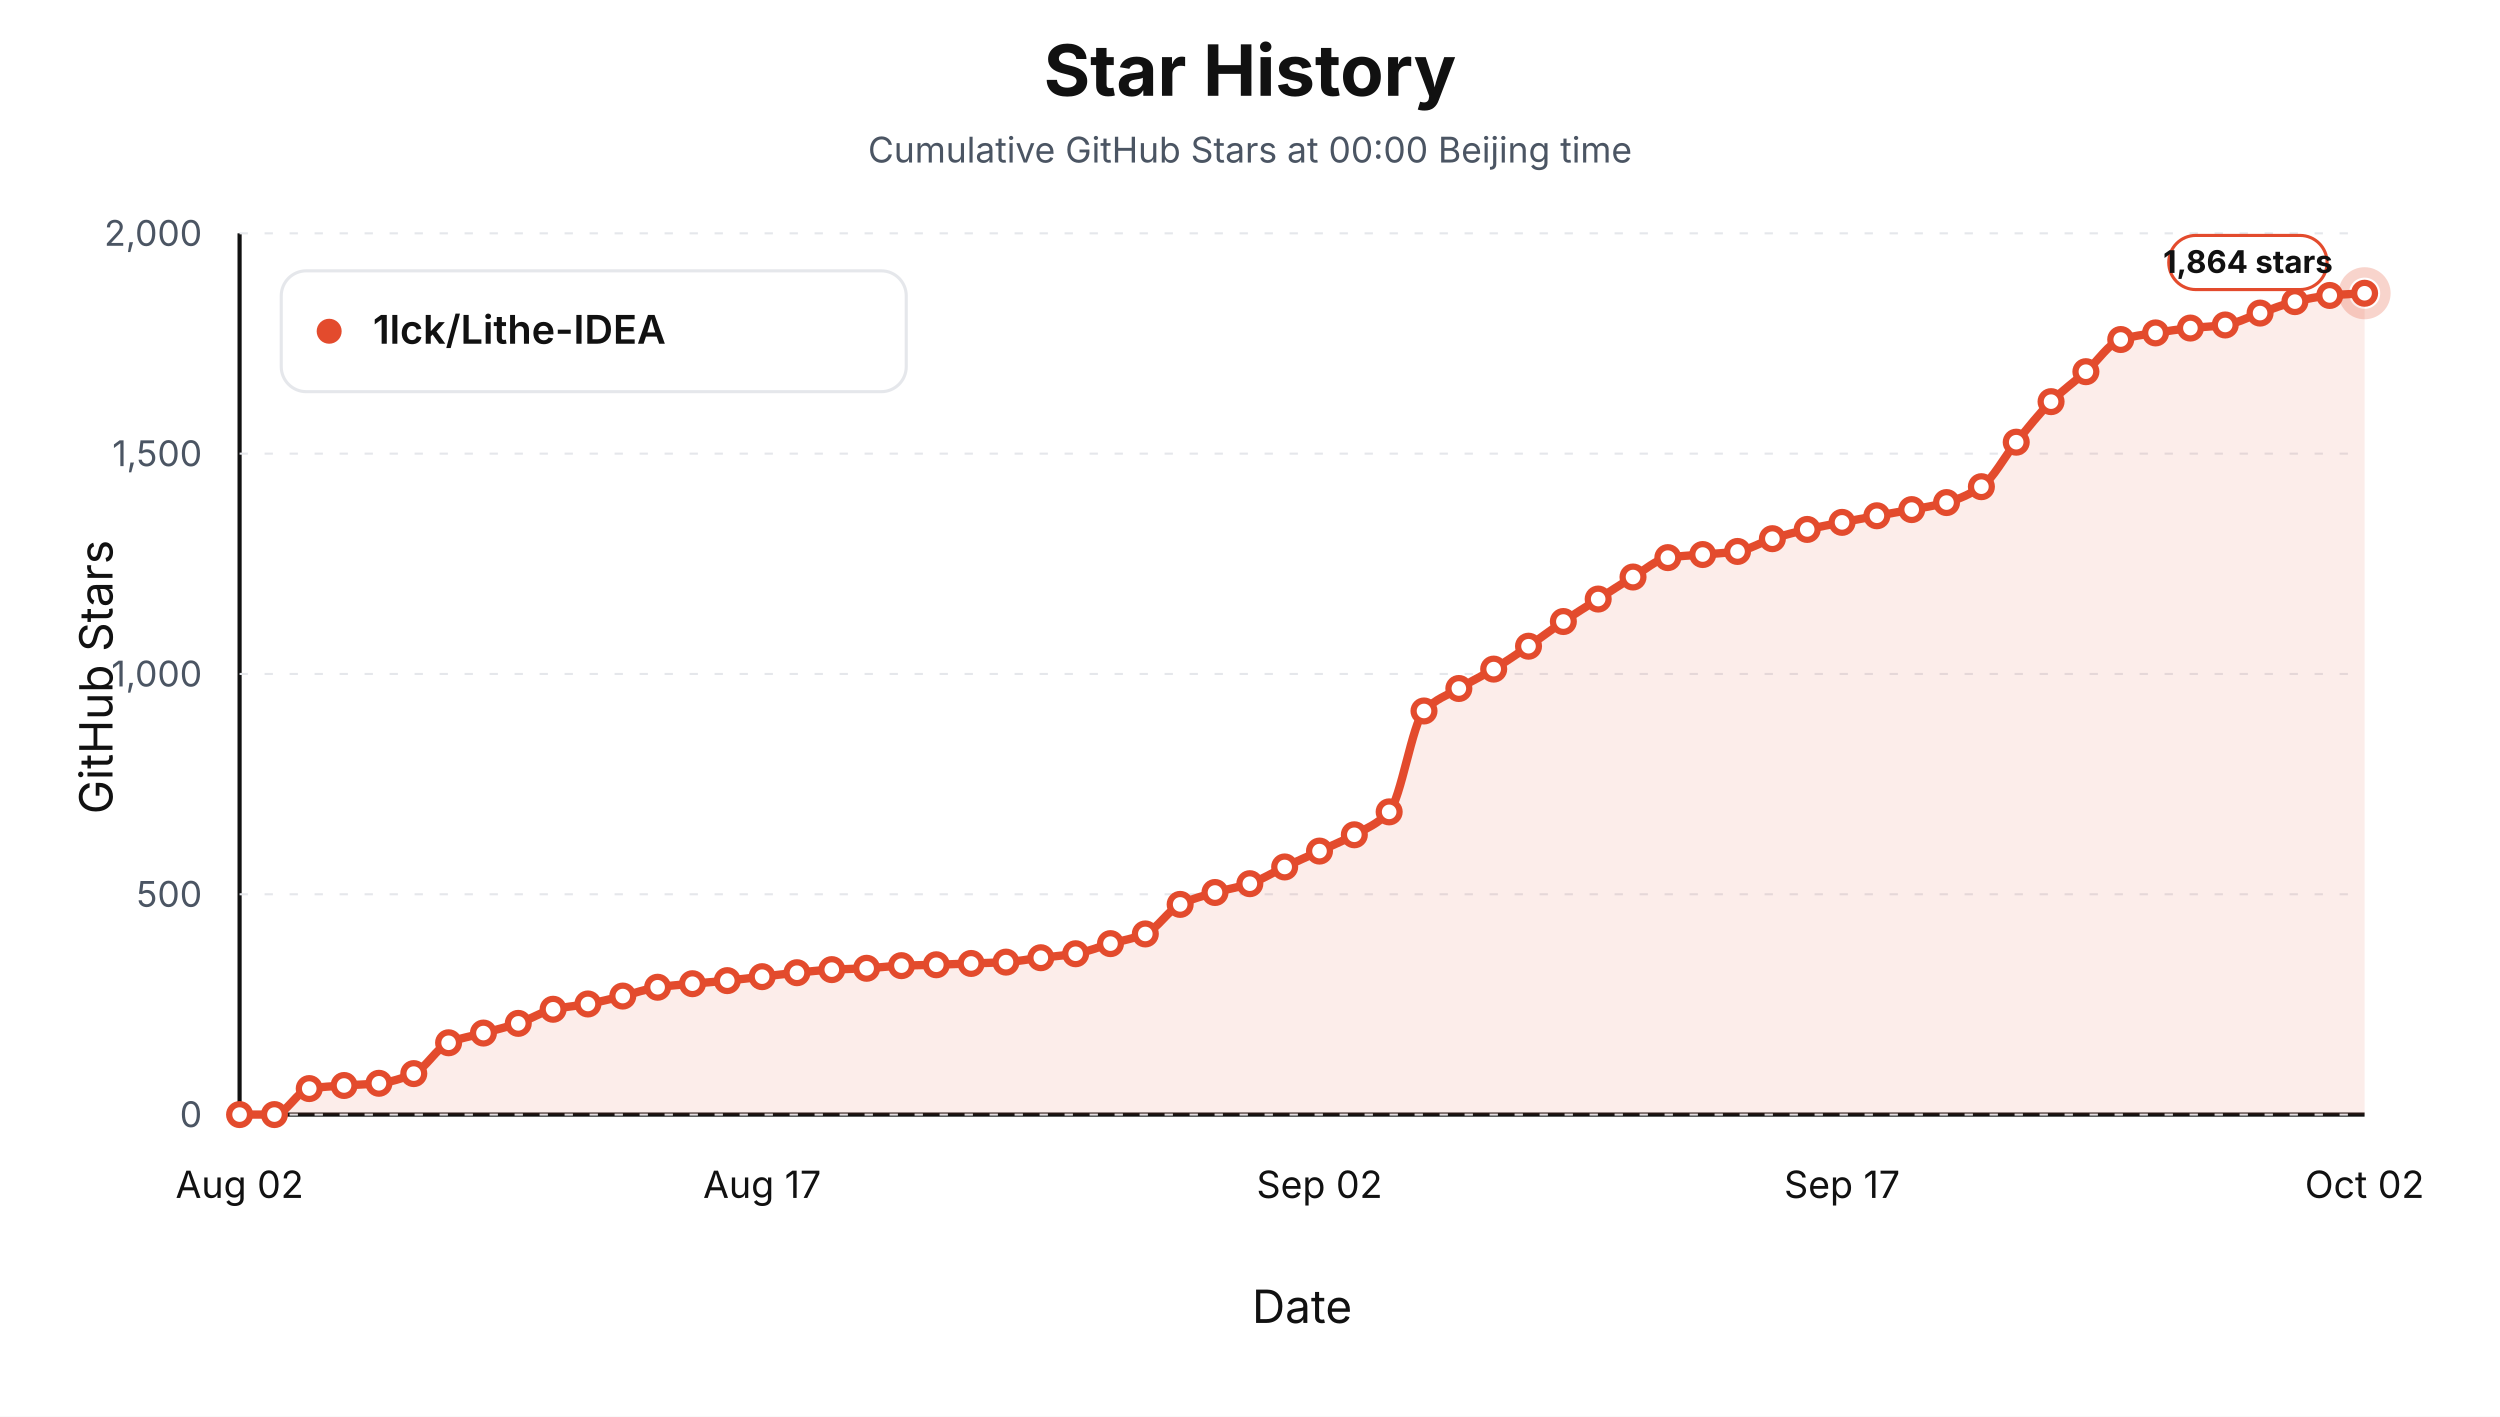
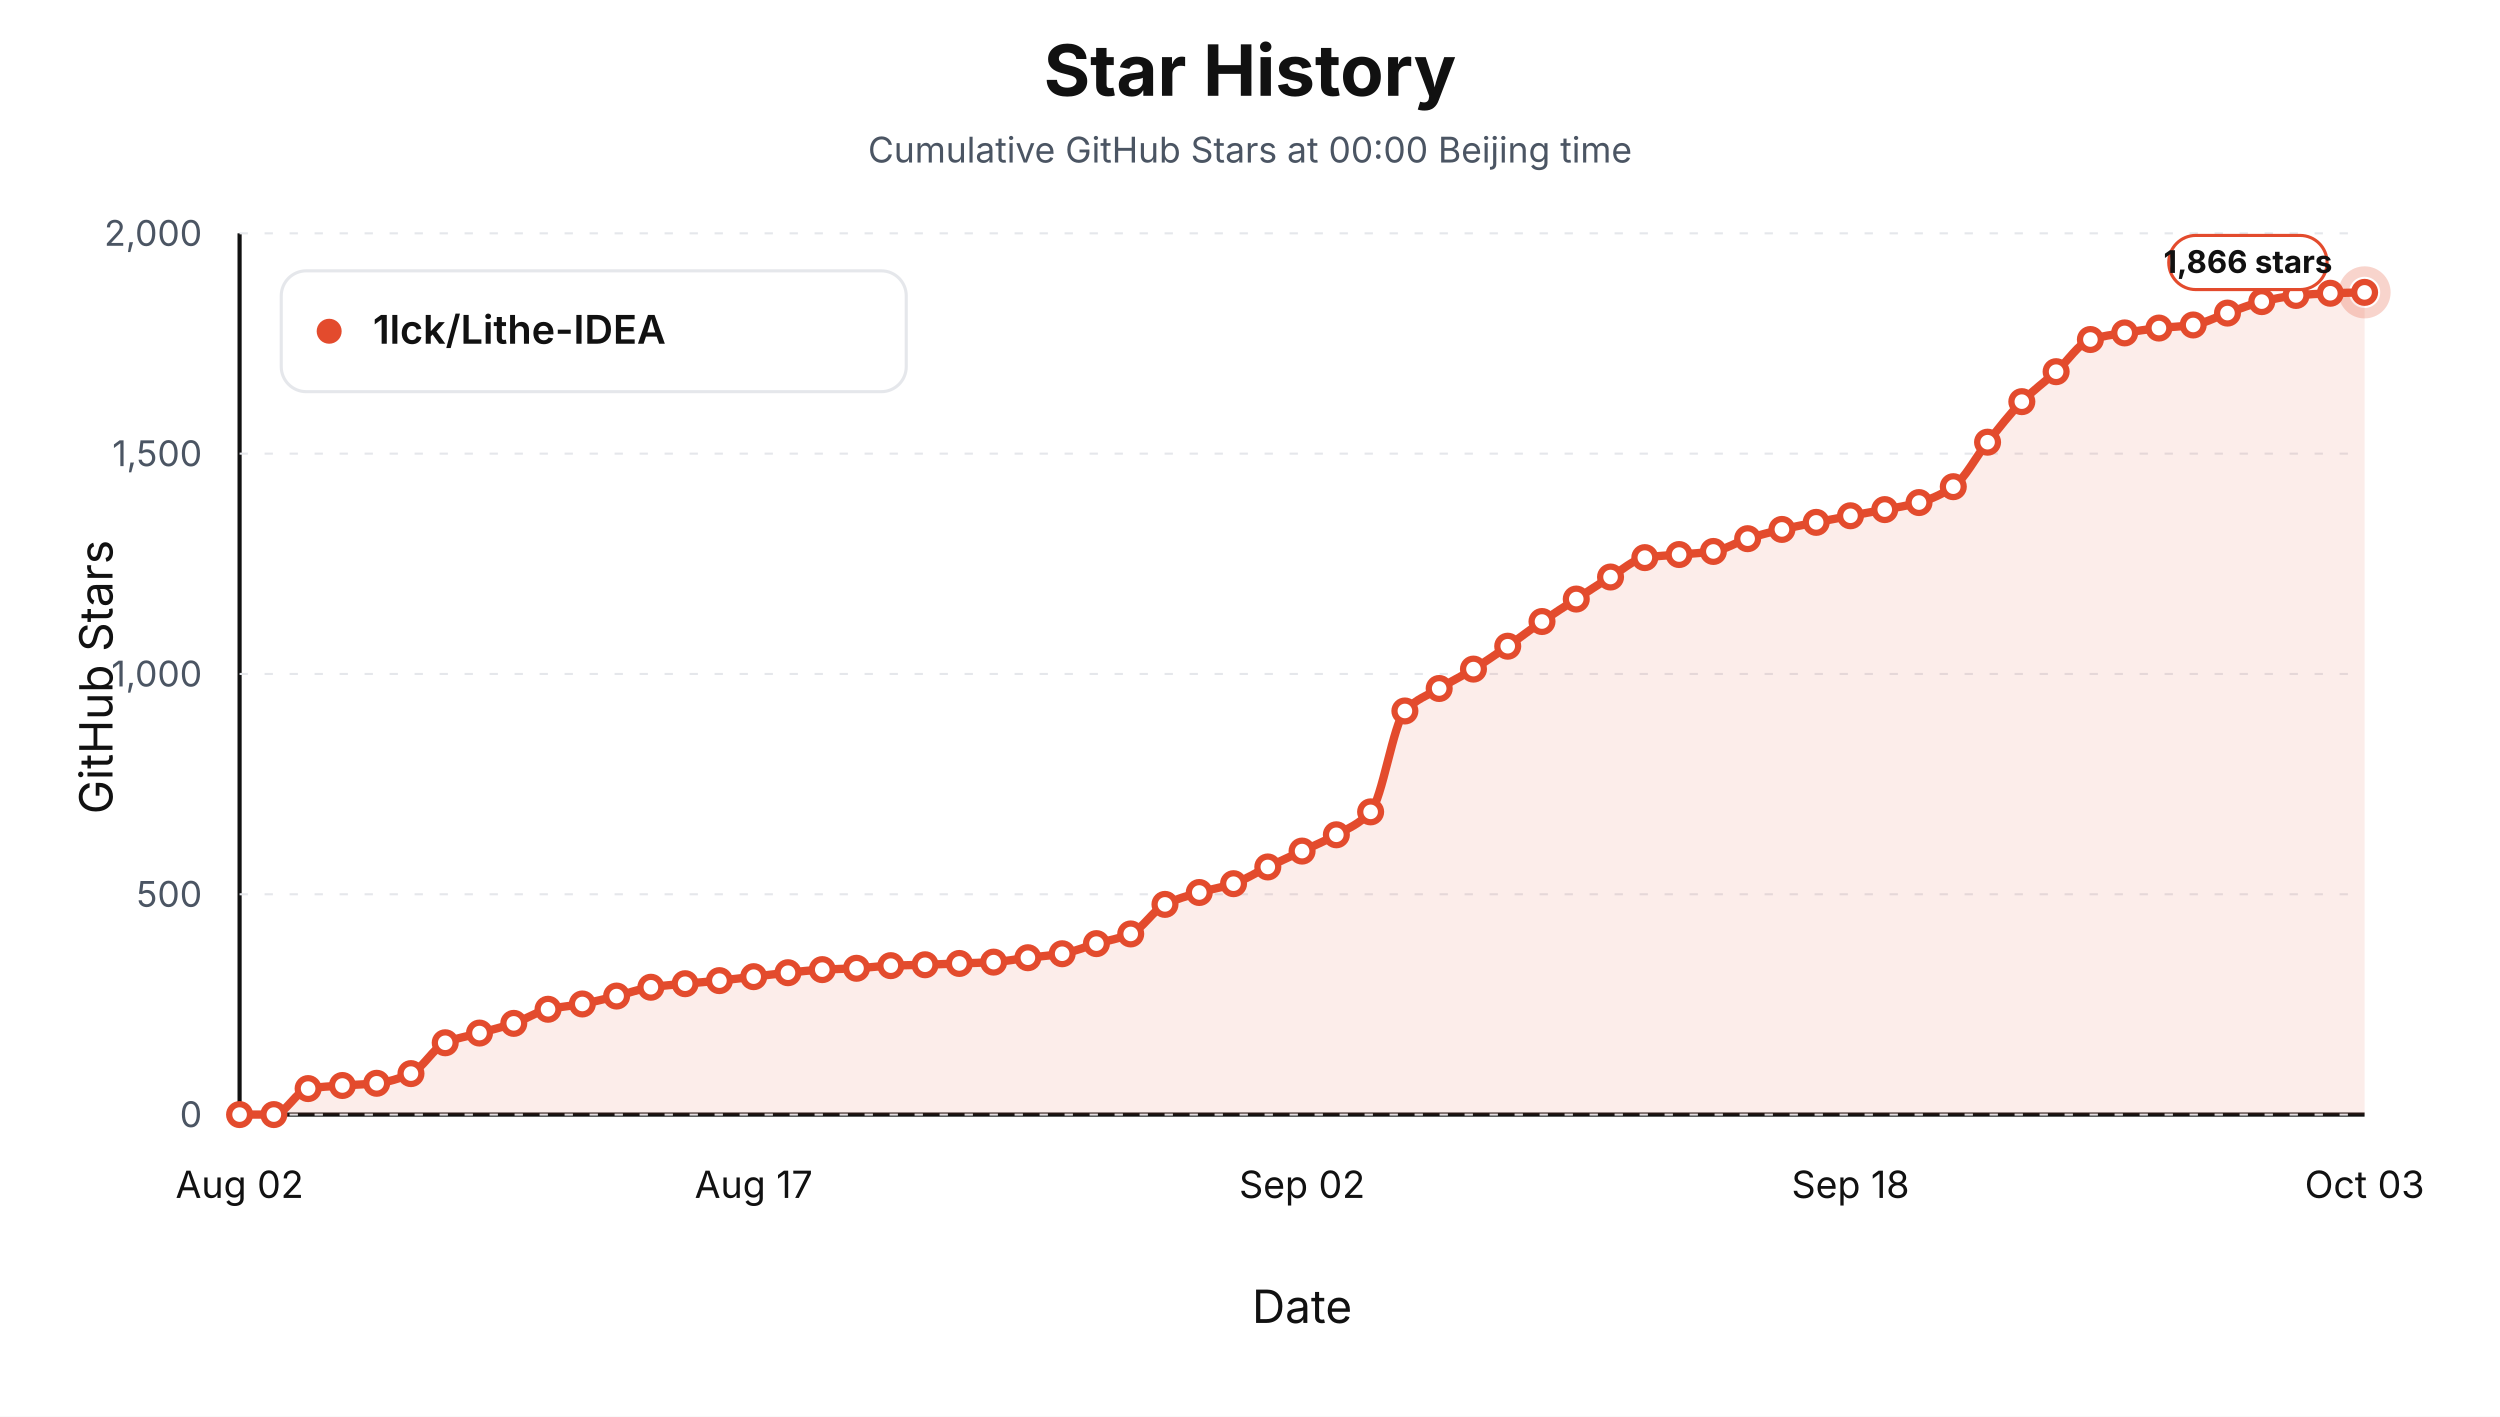
<svg xmlns="http://www.w3.org/2000/svg" viewBox="0 0 1200 680" role="img" aria-label="Star history at Beijing midnight for 1lck/Lithe-IDEA">
  <style>text { font-family: -apple-system, BlinkMacSystemFont, "Segoe UI", sans-serif; letter-spacing: 0; }</style>
  <rect width="1200" height="680" fill="#ffffff" />
  <text x="600.00" y="46.00" text-anchor="middle" font-size="34" font-weight="700" fill="#111111">Star History</text>
  <text x="600.00" y="78.00" text-anchor="middle" font-size="17" fill="#4b5563">Cumulative GitHub Stars at 00:00 Beijing time</text>
  <line x1="115" y1="535" x2="1135" y2="535" stroke="#111111" stroke-width="2" />
  <line x1="115" y1="112" x2="115" y2="535" stroke="#111111" stroke-width="2" />
  <text x="54.00" y="325.00" text-anchor="middle" transform="rotate(-90 54 325)" font-size="22" fill="#111111">GitHub Stars</text>
  <text x="625.00" y="635.00" text-anchor="middle" font-size="22" fill="#111111">Date</text>
  <line x1="115" y1="535.00" x2="1135" y2="535.00" stroke="#e5e7eb" stroke-width="1" stroke-dasharray="4 8" />
  <text x="97.00" y="541.00" text-anchor="end" font-size="17" fill="#4b5563">0</text>
  <line x1="115" y1="429.25" x2="1135" y2="429.25" stroke="#e5e7eb" stroke-width="1" stroke-dasharray="4 8" />
  <text x="97.00" y="435.25" text-anchor="end" font-size="17" fill="#4b5563">500</text>
  <line x1="115" y1="323.50" x2="1135" y2="323.50" stroke="#e5e7eb" stroke-width="1" stroke-dasharray="4 8" />
  <text x="97.00" y="329.50" text-anchor="end" font-size="17" fill="#4b5563">1,000</text>
  <line x1="115" y1="217.75" x2="1135" y2="217.75" stroke="#e5e7eb" stroke-width="1" stroke-dasharray="4 8" />
  <text x="97.00" y="223.75" text-anchor="end" font-size="17" fill="#4b5563">1,500</text>
  <line x1="115" y1="112.00" x2="1135" y2="112.00" stroke="#e5e7eb" stroke-width="1" stroke-dasharray="4 8" />
  <text x="97.00" y="118.00" text-anchor="end" font-size="17" fill="#4b5563">2,000</text>
  <text x="115.00" y="575.00" text-anchor="middle" font-size="18" fill="#111111">Aug 02</text>
-   <text x="365.82" y="575.00" text-anchor="middle" font-size="18" fill="#111111">Aug 17</text>
-   <text x="633.36" y="575.00" text-anchor="middle" font-size="18" fill="#111111">Sep 02</text>
-   <text x="884.18" y="575.00" text-anchor="middle" font-size="18" fill="#111111">Sep 17</text>
-   <text x="1135.00" y="575.00" text-anchor="middle" font-size="18" fill="#111111">Oct 02</text>
-   <path d="M 115.00,535.00 L 115.00,535.00 C 120.57,535.00 126.15,535.00 131.72,535.00 C 137.30,535.00 142.87,523.40 148.44,522.52 C 154.02,521.64 159.59,521.45 165.16,521.04 C 170.74,520.63 176.31,520.56 181.89,519.98 C 187.46,519.41 193.03,517.69 198.61,515.33 C 204.18,512.97 209.75,502.89 215.33,500.53 C 220.90,498.17 226.48,497.42 232.05,495.87 C 237.62,494.32 243.20,493.06 248.77,491.22 C 254.34,489.38 259.92,485.68 265.49,484.45 C 271.07,483.22 276.64,482.93 282.21,481.91 C 287.79,480.90 293.36,479.44 298.93,478.11 C 304.51,476.77 310.08,474.68 315.66,473.88 C 321.23,473.07 326.80,472.71 332.38,472.18 C 337.95,471.66 343.52,471.26 349.10,470.70 C 354.67,470.15 360.25,469.44 365.82,468.80 C 371.39,468.17 376.97,467.45 382.54,466.90 C 388.11,466.34 393.69,465.71 399.26,465.42 C 404.84,465.12 410.41,465.06 415.98,464.78 C 421.56,464.50 427.13,463.72 432.70,463.51 C 438.28,463.30 443.85,463.26 449.43,463.09 C 455.00,462.92 460.57,462.67 466.15,462.46 C 471.72,462.24 477.30,462.15 482.87,461.82 C 488.44,461.50 494.02,460.37 499.59,459.71 C 505.16,459.04 510.74,458.71 516.31,457.80 C 521.89,456.89 527.46,454.52 533.03,452.94 C 538.61,451.35 544.18,450.62 549.75,448.29 C 555.33,445.95 560.90,436.83 566.48,434.11 C 572.05,431.40 577.62,430.02 583.20,428.40 C 588.77,426.78 594.34,426.02 599.92,424.17 C 605.49,422.33 611.07,418.74 616.64,416.14 C 622.21,413.53 627.79,411.10 633.36,408.52 C 638.93,405.95 644.51,403.75 650.08,400.70 C 655.66,397.65 661.23,395.67 666.80,389.70 C 672.38,383.72 677.95,347.15 683.52,341.27 C 689.10,335.38 694.67,333.81 700.25,330.48 C 705.82,327.15 711.39,324.53 716.97,321.17 C 722.54,317.81 728.11,313.98 733.69,310.18 C 739.26,306.37 744.84,302.10 750.41,298.33 C 755.98,294.57 761.56,291.10 767.13,287.55 C 772.70,283.99 778.28,280.27 783.85,276.97 C 789.43,273.67 795.00,268.52 800.57,267.66 C 806.15,266.81 811.72,266.68 817.30,266.18 C 822.87,265.69 828.44,265.50 834.02,264.70 C 839.59,263.91 845.16,260.29 850.74,258.57 C 856.31,256.85 861.89,255.41 867.46,254.13 C 873.03,252.85 878.61,251.84 884.18,250.74 C 889.75,249.65 895.33,248.59 900.90,247.57 C 906.48,246.55 912.05,245.66 917.62,244.61 C 923.20,243.56 928.77,242.79 934.34,241.23 C 939.92,239.66 945.49,237.35 951.07,233.61 C 956.64,229.87 962.21,219.04 967.79,212.25 C 973.36,205.46 978.93,198.31 984.51,192.79 C 990.08,187.28 995.66,183.38 1001.23,178.41 C 1006.80,173.45 1012.38,164.73 1017.95,162.97 C 1023.52,161.22 1029.10,160.69 1034.67,159.80 C 1040.25,158.90 1045.82,158.08 1051.39,157.47 C 1056.97,156.87 1062.54,156.78 1068.11,155.99 C 1073.69,155.21 1079.26,152.15 1084.84,150.28 C 1090.41,148.41 1095.98,146.07 1101.56,144.78 C 1107.13,143.50 1112.70,142.34 1118.28,141.82 C 1123.85,141.30 1129.43,141.12 1135.00,140.76 L 1135.00,535.00 Z" fill="#e34b2d" fill-opacity="0.10" stroke="none" />
-   <path d="M 115.00,535.00 C 120.57,535.00 126.15,535.00 131.72,535.00 C 137.30,535.00 142.87,523.40 148.44,522.52 C 154.02,521.64 159.59,521.45 165.16,521.04 C 170.74,520.63 176.31,520.56 181.89,519.98 C 187.46,519.41 193.03,517.69 198.61,515.33 C 204.18,512.97 209.75,502.89 215.33,500.53 C 220.90,498.17 226.48,497.42 232.05,495.87 C 237.62,494.32 243.20,493.06 248.77,491.22 C 254.34,489.38 259.92,485.68 265.49,484.45 C 271.07,483.22 276.64,482.93 282.21,481.91 C 287.79,480.90 293.36,479.44 298.93,478.11 C 304.51,476.77 310.08,474.68 315.66,473.88 C 321.23,473.07 326.80,472.71 332.38,472.18 C 337.95,471.66 343.52,471.26 349.10,470.70 C 354.67,470.15 360.25,469.44 365.82,468.80 C 371.39,468.17 376.97,467.45 382.54,466.90 C 388.11,466.34 393.69,465.71 399.26,465.42 C 404.84,465.12 410.41,465.06 415.98,464.78 C 421.56,464.50 427.13,463.72 432.70,463.51 C 438.28,463.30 443.85,463.26 449.43,463.09 C 455.00,462.92 460.57,462.67 466.15,462.46 C 471.72,462.24 477.30,462.15 482.87,461.82 C 488.44,461.50 494.02,460.37 499.59,459.71 C 505.16,459.04 510.74,458.71 516.31,457.80 C 521.89,456.89 527.46,454.52 533.03,452.94 C 538.61,451.35 544.18,450.62 549.75,448.29 C 555.33,445.95 560.90,436.83 566.48,434.11 C 572.05,431.40 577.62,430.02 583.20,428.40 C 588.77,426.78 594.34,426.02 599.92,424.17 C 605.49,422.33 611.07,418.74 616.64,416.14 C 622.21,413.53 627.79,411.10 633.36,408.52 C 638.93,405.95 644.51,403.75 650.08,400.70 C 655.66,397.65 661.23,395.67 666.80,389.70 C 672.38,383.72 677.95,347.15 683.52,341.27 C 689.10,335.38 694.67,333.81 700.25,330.48 C 705.82,327.15 711.39,324.53 716.97,321.17 C 722.54,317.81 728.11,313.98 733.69,310.18 C 739.26,306.37 744.84,302.10 750.41,298.33 C 755.98,294.57 761.56,291.10 767.13,287.55 C 772.70,283.99 778.28,280.27 783.85,276.97 C 789.43,273.67 795.00,268.52 800.57,267.66 C 806.15,266.81 811.72,266.68 817.30,266.18 C 822.87,265.69 828.44,265.50 834.02,264.70 C 839.59,263.91 845.16,260.29 850.74,258.57 C 856.31,256.85 861.89,255.41 867.46,254.13 C 873.03,252.85 878.61,251.84 884.18,250.74 C 889.75,249.65 895.33,248.59 900.90,247.57 C 906.48,246.55 912.05,245.66 917.62,244.61 C 923.20,243.56 928.77,242.79 934.34,241.23 C 939.92,239.66 945.49,237.35 951.07,233.61 C 956.64,229.87 962.21,219.04 967.79,212.25 C 973.36,205.46 978.93,198.31 984.51,192.79 C 990.08,187.28 995.66,183.38 1001.23,178.41 C 1006.80,173.45 1012.38,164.73 1017.95,162.97 C 1023.52,161.22 1029.10,160.69 1034.67,159.80 C 1040.25,158.90 1045.82,158.08 1051.39,157.47 C 1056.97,156.87 1062.54,156.78 1068.11,155.99 C 1073.69,155.21 1079.26,152.15 1084.84,150.28 C 1090.41,148.41 1095.98,146.07 1101.56,144.78 C 1107.13,143.50 1112.70,142.34 1118.28,141.82 C 1123.85,141.30 1129.43,141.12 1135.00,140.76" fill="none" stroke="#e34b2d" stroke-width="4" stroke-linejoin="round" stroke-linecap="round" />
+   <text x="361.77" y="575.00" text-anchor="middle" font-size="18" fill="#111111">Aug 17</text>
+   <text x="625.00" y="575.00" text-anchor="middle" font-size="18" fill="#111111">Sep 02</text>
+   <text x="888.23" y="575.00" text-anchor="middle" font-size="18" fill="#111111">Sep 18</text>
+   <text x="1135.00" y="575.00" text-anchor="middle" font-size="18" fill="#111111">Oct 03</text>
+   <path d="M 115.00,535.00 L 115.00,535.00 C 120.48,535.00 125.97,535.00 131.45,535.00 C 136.94,535.00 142.42,523.40 147.90,522.52 C 153.39,521.64 158.87,521.45 164.35,521.04 C 169.84,520.63 175.32,520.56 180.81,519.98 C 186.29,519.41 191.77,517.69 197.26,515.33 C 202.74,512.97 208.23,502.89 213.71,500.53 C 219.19,498.17 224.68,497.42 230.16,495.87 C 235.65,494.32 241.13,493.06 246.61,491.22 C 252.10,489.38 257.58,485.68 263.06,484.45 C 268.55,483.22 274.03,482.93 279.52,481.91 C 285.00,480.90 290.48,479.44 295.97,478.11 C 301.45,476.77 306.94,474.68 312.42,473.88 C 317.90,473.07 323.39,472.71 328.87,472.18 C 334.35,471.66 339.84,471.26 345.32,470.70 C 350.81,470.15 356.29,469.44 361.77,468.80 C 367.26,468.17 372.74,467.45 378.23,466.90 C 383.71,466.34 389.19,465.71 394.68,465.42 C 400.16,465.12 405.65,465.06 411.13,464.78 C 416.61,464.50 422.10,463.72 427.58,463.51 C 433.06,463.30 438.55,463.26 444.03,463.09 C 449.52,462.92 455.00,462.67 460.48,462.46 C 465.97,462.24 471.45,462.15 476.94,461.82 C 482.42,461.50 487.90,460.37 493.39,459.71 C 498.87,459.04 504.35,458.71 509.84,457.80 C 515.32,456.89 520.81,454.52 526.29,452.94 C 531.77,451.35 537.26,450.62 542.74,448.29 C 548.23,445.95 553.71,436.83 559.19,434.11 C 564.68,431.40 570.16,430.02 575.65,428.40 C 581.13,426.78 586.61,426.02 592.10,424.17 C 597.58,422.33 603.06,418.74 608.55,416.14 C 614.03,413.53 619.52,411.10 625.00,408.52 C 630.48,405.95 635.97,403.75 641.45,400.70 C 646.94,397.65 652.42,395.67 657.90,389.70 C 663.39,383.72 668.87,347.15 674.35,341.27 C 679.84,335.38 685.32,333.81 690.81,330.48 C 696.29,327.15 701.77,324.53 707.26,321.17 C 712.74,317.81 718.23,313.98 723.71,310.18 C 729.19,306.37 734.68,302.10 740.16,298.33 C 745.65,294.57 751.13,291.10 756.61,287.55 C 762.10,283.99 767.58,280.27 773.06,276.97 C 778.55,273.67 784.03,268.52 789.52,267.66 C 795.00,266.81 800.48,266.68 805.97,266.18 C 811.45,265.69 816.94,265.50 822.42,264.70 C 827.90,263.91 833.39,260.29 838.87,258.57 C 844.35,256.85 849.84,255.41 855.32,254.13 C 860.81,252.85 866.29,251.84 871.77,250.74 C 877.26,249.65 882.74,248.59 888.23,247.57 C 893.71,246.55 899.19,245.66 904.68,244.61 C 910.16,243.56 915.65,242.79 921.13,241.23 C 926.61,239.66 932.10,237.35 937.58,233.61 C 943.06,229.87 948.55,219.04 954.03,212.25 C 959.52,205.46 965.00,198.31 970.48,192.79 C 975.97,187.28 981.45,183.38 986.94,178.41 C 992.42,173.45 997.90,164.73 1003.39,162.97 C 1008.87,161.22 1014.35,160.69 1019.84,159.80 C 1025.32,158.90 1030.81,158.08 1036.29,157.47 C 1041.77,156.87 1047.26,156.78 1052.74,155.99 C 1058.23,155.21 1063.71,152.15 1069.19,150.28 C 1074.68,148.41 1080.16,146.07 1085.65,144.78 C 1091.13,143.50 1096.61,142.34 1102.10,141.82 C 1107.58,141.30 1113.06,140.97 1118.55,140.76 C 1124.03,140.56 1129.52,140.48 1135.00,140.34 L 1135.00,535.00 Z" fill="#e34b2d" fill-opacity="0.10" stroke="none" />
+   <path d="M 115.00,535.00 C 120.48,535.00 125.97,535.00 131.45,535.00 C 136.94,535.00 142.42,523.40 147.90,522.52 C 153.39,521.64 158.87,521.45 164.35,521.04 C 169.84,520.63 175.32,520.56 180.81,519.98 C 186.29,519.41 191.77,517.69 197.26,515.33 C 202.74,512.97 208.23,502.89 213.71,500.53 C 219.19,498.17 224.68,497.42 230.16,495.87 C 235.65,494.32 241.13,493.06 246.61,491.22 C 252.10,489.38 257.58,485.68 263.06,484.45 C 268.55,483.22 274.03,482.93 279.52,481.91 C 285.00,480.90 290.48,479.44 295.97,478.11 C 301.45,476.77 306.94,474.68 312.42,473.88 C 317.90,473.07 323.39,472.71 328.87,472.18 C 334.35,471.66 339.84,471.26 345.32,470.70 C 350.81,470.15 356.29,469.44 361.77,468.80 C 367.26,468.17 372.74,467.45 378.23,466.90 C 383.71,466.34 389.19,465.71 394.68,465.42 C 400.16,465.12 405.65,465.06 411.13,464.78 C 416.61,464.50 422.10,463.72 427.58,463.51 C 433.06,463.30 438.55,463.26 444.03,463.09 C 449.52,462.92 455.00,462.67 460.48,462.46 C 465.97,462.24 471.45,462.15 476.94,461.82 C 482.42,461.50 487.90,460.37 493.39,459.71 C 498.87,459.04 504.35,458.71 509.84,457.80 C 515.32,456.89 520.81,454.52 526.29,452.94 C 531.77,451.35 537.26,450.62 542.74,448.29 C 548.23,445.95 553.71,436.83 559.19,434.11 C 564.68,431.40 570.16,430.02 575.65,428.40 C 581.13,426.78 586.61,426.02 592.10,424.17 C 597.58,422.33 603.06,418.74 608.55,416.14 C 614.03,413.53 619.52,411.10 625.00,408.52 C 630.48,405.95 635.97,403.75 641.45,400.70 C 646.94,397.65 652.42,395.67 657.90,389.70 C 663.39,383.72 668.87,347.15 674.35,341.27 C 679.84,335.38 685.32,333.81 690.81,330.48 C 696.29,327.15 701.77,324.53 707.26,321.17 C 712.74,317.81 718.23,313.98 723.71,310.18 C 729.19,306.37 734.68,302.10 740.16,298.33 C 745.65,294.57 751.13,291.10 756.61,287.55 C 762.10,283.99 767.58,280.27 773.06,276.97 C 778.55,273.67 784.03,268.52 789.52,267.66 C 795.00,266.81 800.48,266.68 805.97,266.18 C 811.45,265.69 816.94,265.50 822.42,264.70 C 827.90,263.91 833.39,260.29 838.87,258.57 C 844.35,256.85 849.84,255.41 855.32,254.13 C 860.81,252.85 866.29,251.84 871.77,250.74 C 877.26,249.65 882.74,248.59 888.23,247.57 C 893.71,246.55 899.19,245.66 904.68,244.61 C 910.16,243.56 915.65,242.79 921.13,241.23 C 926.61,239.66 932.10,237.35 937.58,233.61 C 943.06,229.87 948.55,219.04 954.03,212.25 C 959.52,205.46 965.00,198.31 970.48,192.79 C 975.97,187.28 981.45,183.38 986.94,178.41 C 992.42,173.45 997.90,164.73 1003.39,162.97 C 1008.87,161.22 1014.35,160.69 1019.84,159.80 C 1025.32,158.90 1030.81,158.08 1036.29,157.47 C 1041.77,156.87 1047.26,156.78 1052.74,155.99 C 1058.23,155.21 1063.71,152.15 1069.19,150.28 C 1074.68,148.41 1080.16,146.07 1085.65,144.78 C 1091.13,143.50 1096.61,142.34 1102.10,141.82 C 1107.58,141.30 1113.06,140.97 1118.55,140.76 C 1124.03,140.56 1129.52,140.48 1135.00,140.34" fill="none" stroke="#e34b2d" stroke-width="4" stroke-linejoin="round" stroke-linecap="round" />
  <circle cx="115.00" cy="535.00" r="5" fill="#ffffff" stroke="#e34b2d" stroke-width="3" />
-   <circle cx="131.72" cy="535.00" r="5" fill="#ffffff" stroke="#e34b2d" stroke-width="3" />
-   <circle cx="148.44" cy="522.52" r="5" fill="#ffffff" stroke="#e34b2d" stroke-width="3" />
-   <circle cx="165.16" cy="521.04" r="5" fill="#ffffff" stroke="#e34b2d" stroke-width="3" />
-   <circle cx="181.89" cy="519.98" r="5" fill="#ffffff" stroke="#e34b2d" stroke-width="3" />
-   <circle cx="198.61" cy="515.33" r="5" fill="#ffffff" stroke="#e34b2d" stroke-width="3" />
-   <circle cx="215.33" cy="500.53" r="5" fill="#ffffff" stroke="#e34b2d" stroke-width="3" />
-   <circle cx="232.05" cy="495.87" r="5" fill="#ffffff" stroke="#e34b2d" stroke-width="3" />
-   <circle cx="248.77" cy="491.22" r="5" fill="#ffffff" stroke="#e34b2d" stroke-width="3" />
-   <circle cx="265.49" cy="484.45" r="5" fill="#ffffff" stroke="#e34b2d" stroke-width="3" />
-   <circle cx="282.21" cy="481.91" r="5" fill="#ffffff" stroke="#e34b2d" stroke-width="3" />
-   <circle cx="298.93" cy="478.11" r="5" fill="#ffffff" stroke="#e34b2d" stroke-width="3" />
-   <circle cx="315.66" cy="473.88" r="5" fill="#ffffff" stroke="#e34b2d" stroke-width="3" />
-   <circle cx="332.38" cy="472.18" r="5" fill="#ffffff" stroke="#e34b2d" stroke-width="3" />
-   <circle cx="349.10" cy="470.70" r="5" fill="#ffffff" stroke="#e34b2d" stroke-width="3" />
-   <circle cx="365.82" cy="468.80" r="5" fill="#ffffff" stroke="#e34b2d" stroke-width="3" />
-   <circle cx="382.54" cy="466.90" r="5" fill="#ffffff" stroke="#e34b2d" stroke-width="3" />
-   <circle cx="399.26" cy="465.42" r="5" fill="#ffffff" stroke="#e34b2d" stroke-width="3" />
-   <circle cx="415.98" cy="464.78" r="5" fill="#ffffff" stroke="#e34b2d" stroke-width="3" />
-   <circle cx="432.70" cy="463.51" r="5" fill="#ffffff" stroke="#e34b2d" stroke-width="3" />
-   <circle cx="449.43" cy="463.09" r="5" fill="#ffffff" stroke="#e34b2d" stroke-width="3" />
-   <circle cx="466.15" cy="462.46" r="5" fill="#ffffff" stroke="#e34b2d" stroke-width="3" />
-   <circle cx="482.87" cy="461.82" r="5" fill="#ffffff" stroke="#e34b2d" stroke-width="3" />
-   <circle cx="499.59" cy="459.71" r="5" fill="#ffffff" stroke="#e34b2d" stroke-width="3" />
-   <circle cx="516.31" cy="457.80" r="5" fill="#ffffff" stroke="#e34b2d" stroke-width="3" />
-   <circle cx="533.03" cy="452.94" r="5" fill="#ffffff" stroke="#e34b2d" stroke-width="3" />
-   <circle cx="549.75" cy="448.29" r="5" fill="#ffffff" stroke="#e34b2d" stroke-width="3" />
-   <circle cx="566.48" cy="434.11" r="5" fill="#ffffff" stroke="#e34b2d" stroke-width="3" />
-   <circle cx="583.20" cy="428.40" r="5" fill="#ffffff" stroke="#e34b2d" stroke-width="3" />
-   <circle cx="599.92" cy="424.17" r="5" fill="#ffffff" stroke="#e34b2d" stroke-width="3" />
-   <circle cx="616.64" cy="416.14" r="5" fill="#ffffff" stroke="#e34b2d" stroke-width="3" />
-   <circle cx="633.36" cy="408.52" r="5" fill="#ffffff" stroke="#e34b2d" stroke-width="3" />
-   <circle cx="650.08" cy="400.70" r="5" fill="#ffffff" stroke="#e34b2d" stroke-width="3" />
-   <circle cx="666.80" cy="389.70" r="5" fill="#ffffff" stroke="#e34b2d" stroke-width="3" />
-   <circle cx="683.52" cy="341.27" r="5" fill="#ffffff" stroke="#e34b2d" stroke-width="3" />
-   <circle cx="700.25" cy="330.48" r="5" fill="#ffffff" stroke="#e34b2d" stroke-width="3" />
-   <circle cx="716.97" cy="321.17" r="5" fill="#ffffff" stroke="#e34b2d" stroke-width="3" />
-   <circle cx="733.69" cy="310.18" r="5" fill="#ffffff" stroke="#e34b2d" stroke-width="3" />
-   <circle cx="750.41" cy="298.33" r="5" fill="#ffffff" stroke="#e34b2d" stroke-width="3" />
-   <circle cx="767.13" cy="287.55" r="5" fill="#ffffff" stroke="#e34b2d" stroke-width="3" />
-   <circle cx="783.85" cy="276.97" r="5" fill="#ffffff" stroke="#e34b2d" stroke-width="3" />
-   <circle cx="800.57" cy="267.66" r="5" fill="#ffffff" stroke="#e34b2d" stroke-width="3" />
-   <circle cx="817.30" cy="266.18" r="5" fill="#ffffff" stroke="#e34b2d" stroke-width="3" />
-   <circle cx="834.02" cy="264.70" r="5" fill="#ffffff" stroke="#e34b2d" stroke-width="3" />
-   <circle cx="850.74" cy="258.57" r="5" fill="#ffffff" stroke="#e34b2d" stroke-width="3" />
-   <circle cx="867.46" cy="254.13" r="5" fill="#ffffff" stroke="#e34b2d" stroke-width="3" />
-   <circle cx="884.18" cy="250.74" r="5" fill="#ffffff" stroke="#e34b2d" stroke-width="3" />
-   <circle cx="900.90" cy="247.57" r="5" fill="#ffffff" stroke="#e34b2d" stroke-width="3" />
-   <circle cx="917.62" cy="244.61" r="5" fill="#ffffff" stroke="#e34b2d" stroke-width="3" />
-   <circle cx="934.34" cy="241.23" r="5" fill="#ffffff" stroke="#e34b2d" stroke-width="3" />
-   <circle cx="951.07" cy="233.61" r="5" fill="#ffffff" stroke="#e34b2d" stroke-width="3" />
-   <circle cx="967.79" cy="212.25" r="5" fill="#ffffff" stroke="#e34b2d" stroke-width="3" />
-   <circle cx="984.51" cy="192.79" r="5" fill="#ffffff" stroke="#e34b2d" stroke-width="3" />
-   <circle cx="1001.23" cy="178.41" r="5" fill="#ffffff" stroke="#e34b2d" stroke-width="3" />
-   <circle cx="1017.95" cy="162.97" r="5" fill="#ffffff" stroke="#e34b2d" stroke-width="3" />
-   <circle cx="1034.67" cy="159.80" r="5" fill="#ffffff" stroke="#e34b2d" stroke-width="3" />
-   <circle cx="1051.39" cy="157.47" r="5" fill="#ffffff" stroke="#e34b2d" stroke-width="3" />
-   <circle cx="1068.11" cy="155.99" r="5" fill="#ffffff" stroke="#e34b2d" stroke-width="3" />
-   <circle cx="1084.84" cy="150.28" r="5" fill="#ffffff" stroke="#e34b2d" stroke-width="3" />
-   <circle cx="1101.56" cy="144.78" r="5" fill="#ffffff" stroke="#e34b2d" stroke-width="3" />
-   <circle cx="1118.28" cy="141.82" r="5" fill="#ffffff" stroke="#e34b2d" stroke-width="3" />
-   <circle cx="1135.00" cy="140.76" r="5" fill="#ffffff" stroke="#e34b2d" stroke-width="3" />
-   <circle cx="1135.00" cy="140.76" r="10" fill="none" stroke="#e34b2d" stroke-opacity="0.24" stroke-width="5" />
+   <circle cx="131.45" cy="535.00" r="5" fill="#ffffff" stroke="#e34b2d" stroke-width="3" />
+   <circle cx="147.90" cy="522.52" r="5" fill="#ffffff" stroke="#e34b2d" stroke-width="3" />
+   <circle cx="164.35" cy="521.04" r="5" fill="#ffffff" stroke="#e34b2d" stroke-width="3" />
+   <circle cx="180.81" cy="519.98" r="5" fill="#ffffff" stroke="#e34b2d" stroke-width="3" />
+   <circle cx="197.26" cy="515.33" r="5" fill="#ffffff" stroke="#e34b2d" stroke-width="3" />
+   <circle cx="213.71" cy="500.53" r="5" fill="#ffffff" stroke="#e34b2d" stroke-width="3" />
+   <circle cx="230.16" cy="495.87" r="5" fill="#ffffff" stroke="#e34b2d" stroke-width="3" />
+   <circle cx="246.61" cy="491.22" r="5" fill="#ffffff" stroke="#e34b2d" stroke-width="3" />
+   <circle cx="263.06" cy="484.45" r="5" fill="#ffffff" stroke="#e34b2d" stroke-width="3" />
+   <circle cx="279.52" cy="481.91" r="5" fill="#ffffff" stroke="#e34b2d" stroke-width="3" />
+   <circle cx="295.97" cy="478.11" r="5" fill="#ffffff" stroke="#e34b2d" stroke-width="3" />
+   <circle cx="312.42" cy="473.88" r="5" fill="#ffffff" stroke="#e34b2d" stroke-width="3" />
+   <circle cx="328.87" cy="472.18" r="5" fill="#ffffff" stroke="#e34b2d" stroke-width="3" />
+   <circle cx="345.32" cy="470.70" r="5" fill="#ffffff" stroke="#e34b2d" stroke-width="3" />
+   <circle cx="361.77" cy="468.80" r="5" fill="#ffffff" stroke="#e34b2d" stroke-width="3" />
+   <circle cx="378.23" cy="466.90" r="5" fill="#ffffff" stroke="#e34b2d" stroke-width="3" />
+   <circle cx="394.68" cy="465.42" r="5" fill="#ffffff" stroke="#e34b2d" stroke-width="3" />
+   <circle cx="411.13" cy="464.78" r="5" fill="#ffffff" stroke="#e34b2d" stroke-width="3" />
+   <circle cx="427.58" cy="463.51" r="5" fill="#ffffff" stroke="#e34b2d" stroke-width="3" />
+   <circle cx="444.03" cy="463.09" r="5" fill="#ffffff" stroke="#e34b2d" stroke-width="3" />
+   <circle cx="460.48" cy="462.46" r="5" fill="#ffffff" stroke="#e34b2d" stroke-width="3" />
+   <circle cx="476.94" cy="461.82" r="5" fill="#ffffff" stroke="#e34b2d" stroke-width="3" />
+   <circle cx="493.39" cy="459.71" r="5" fill="#ffffff" stroke="#e34b2d" stroke-width="3" />
+   <circle cx="509.84" cy="457.80" r="5" fill="#ffffff" stroke="#e34b2d" stroke-width="3" />
+   <circle cx="526.29" cy="452.94" r="5" fill="#ffffff" stroke="#e34b2d" stroke-width="3" />
+   <circle cx="542.74" cy="448.29" r="5" fill="#ffffff" stroke="#e34b2d" stroke-width="3" />
+   <circle cx="559.19" cy="434.11" r="5" fill="#ffffff" stroke="#e34b2d" stroke-width="3" />
+   <circle cx="575.65" cy="428.40" r="5" fill="#ffffff" stroke="#e34b2d" stroke-width="3" />
+   <circle cx="592.10" cy="424.17" r="5" fill="#ffffff" stroke="#e34b2d" stroke-width="3" />
+   <circle cx="608.55" cy="416.14" r="5" fill="#ffffff" stroke="#e34b2d" stroke-width="3" />
+   <circle cx="625.00" cy="408.52" r="5" fill="#ffffff" stroke="#e34b2d" stroke-width="3" />
+   <circle cx="641.45" cy="400.70" r="5" fill="#ffffff" stroke="#e34b2d" stroke-width="3" />
+   <circle cx="657.90" cy="389.70" r="5" fill="#ffffff" stroke="#e34b2d" stroke-width="3" />
+   <circle cx="674.35" cy="341.27" r="5" fill="#ffffff" stroke="#e34b2d" stroke-width="3" />
+   <circle cx="690.81" cy="330.48" r="5" fill="#ffffff" stroke="#e34b2d" stroke-width="3" />
+   <circle cx="707.26" cy="321.17" r="5" fill="#ffffff" stroke="#e34b2d" stroke-width="3" />
+   <circle cx="723.71" cy="310.18" r="5" fill="#ffffff" stroke="#e34b2d" stroke-width="3" />
+   <circle cx="740.16" cy="298.33" r="5" fill="#ffffff" stroke="#e34b2d" stroke-width="3" />
+   <circle cx="756.61" cy="287.55" r="5" fill="#ffffff" stroke="#e34b2d" stroke-width="3" />
+   <circle cx="773.06" cy="276.97" r="5" fill="#ffffff" stroke="#e34b2d" stroke-width="3" />
+   <circle cx="789.52" cy="267.66" r="5" fill="#ffffff" stroke="#e34b2d" stroke-width="3" />
+   <circle cx="805.97" cy="266.18" r="5" fill="#ffffff" stroke="#e34b2d" stroke-width="3" />
+   <circle cx="822.42" cy="264.70" r="5" fill="#ffffff" stroke="#e34b2d" stroke-width="3" />
+   <circle cx="838.87" cy="258.57" r="5" fill="#ffffff" stroke="#e34b2d" stroke-width="3" />
+   <circle cx="855.32" cy="254.13" r="5" fill="#ffffff" stroke="#e34b2d" stroke-width="3" />
+   <circle cx="871.77" cy="250.74" r="5" fill="#ffffff" stroke="#e34b2d" stroke-width="3" />
+   <circle cx="888.23" cy="247.57" r="5" fill="#ffffff" stroke="#e34b2d" stroke-width="3" />
+   <circle cx="904.68" cy="244.61" r="5" fill="#ffffff" stroke="#e34b2d" stroke-width="3" />
+   <circle cx="921.13" cy="241.23" r="5" fill="#ffffff" stroke="#e34b2d" stroke-width="3" />
+   <circle cx="937.58" cy="233.61" r="5" fill="#ffffff" stroke="#e34b2d" stroke-width="3" />
+   <circle cx="954.03" cy="212.25" r="5" fill="#ffffff" stroke="#e34b2d" stroke-width="3" />
+   <circle cx="970.48" cy="192.79" r="5" fill="#ffffff" stroke="#e34b2d" stroke-width="3" />
+   <circle cx="986.94" cy="178.41" r="5" fill="#ffffff" stroke="#e34b2d" stroke-width="3" />
+   <circle cx="1003.39" cy="162.97" r="5" fill="#ffffff" stroke="#e34b2d" stroke-width="3" />
+   <circle cx="1019.84" cy="159.80" r="5" fill="#ffffff" stroke="#e34b2d" stroke-width="3" />
+   <circle cx="1036.29" cy="157.47" r="5" fill="#ffffff" stroke="#e34b2d" stroke-width="3" />
+   <circle cx="1052.74" cy="155.99" r="5" fill="#ffffff" stroke="#e34b2d" stroke-width="3" />
+   <circle cx="1069.19" cy="150.28" r="5" fill="#ffffff" stroke="#e34b2d" stroke-width="3" />
+   <circle cx="1085.65" cy="144.78" r="5" fill="#ffffff" stroke="#e34b2d" stroke-width="3" />
+   <circle cx="1102.10" cy="141.82" r="5" fill="#ffffff" stroke="#e34b2d" stroke-width="3" />
+   <circle cx="1118.55" cy="140.76" r="5" fill="#ffffff" stroke="#e34b2d" stroke-width="3" />
+   <circle cx="1135.00" cy="140.34" r="5" fill="#ffffff" stroke="#e34b2d" stroke-width="3" />
+   <circle cx="1135.00" cy="140.34" r="10" fill="none" stroke="#e34b2d" stroke-opacity="0.24" stroke-width="5" />
  <rect x="1041.00" y="113.00" width="76" height="26" rx="13" fill="#ffffff" stroke="#e34b2d" stroke-width="1.5" />
-   <text x="1079.00" y="131.00" text-anchor="middle" font-size="15" font-weight="700" fill="#111111">1,864 stars</text>
+   <text x="1079.00" y="131.00" text-anchor="middle" font-size="15" font-weight="700" fill="#111111">1,866 stars</text>
  <rect x="135" y="130" width="300" height="58" rx="12" fill="#ffffff" stroke="#e5e7eb" stroke-width="1.5" />
  <circle cx="158" cy="159" r="6" fill="#e34b2d" />
  <text x="179.00" y="165.00" font-size="19" font-weight="600" fill="#111111">1lck/Lithe-IDEA</text>
</svg>
